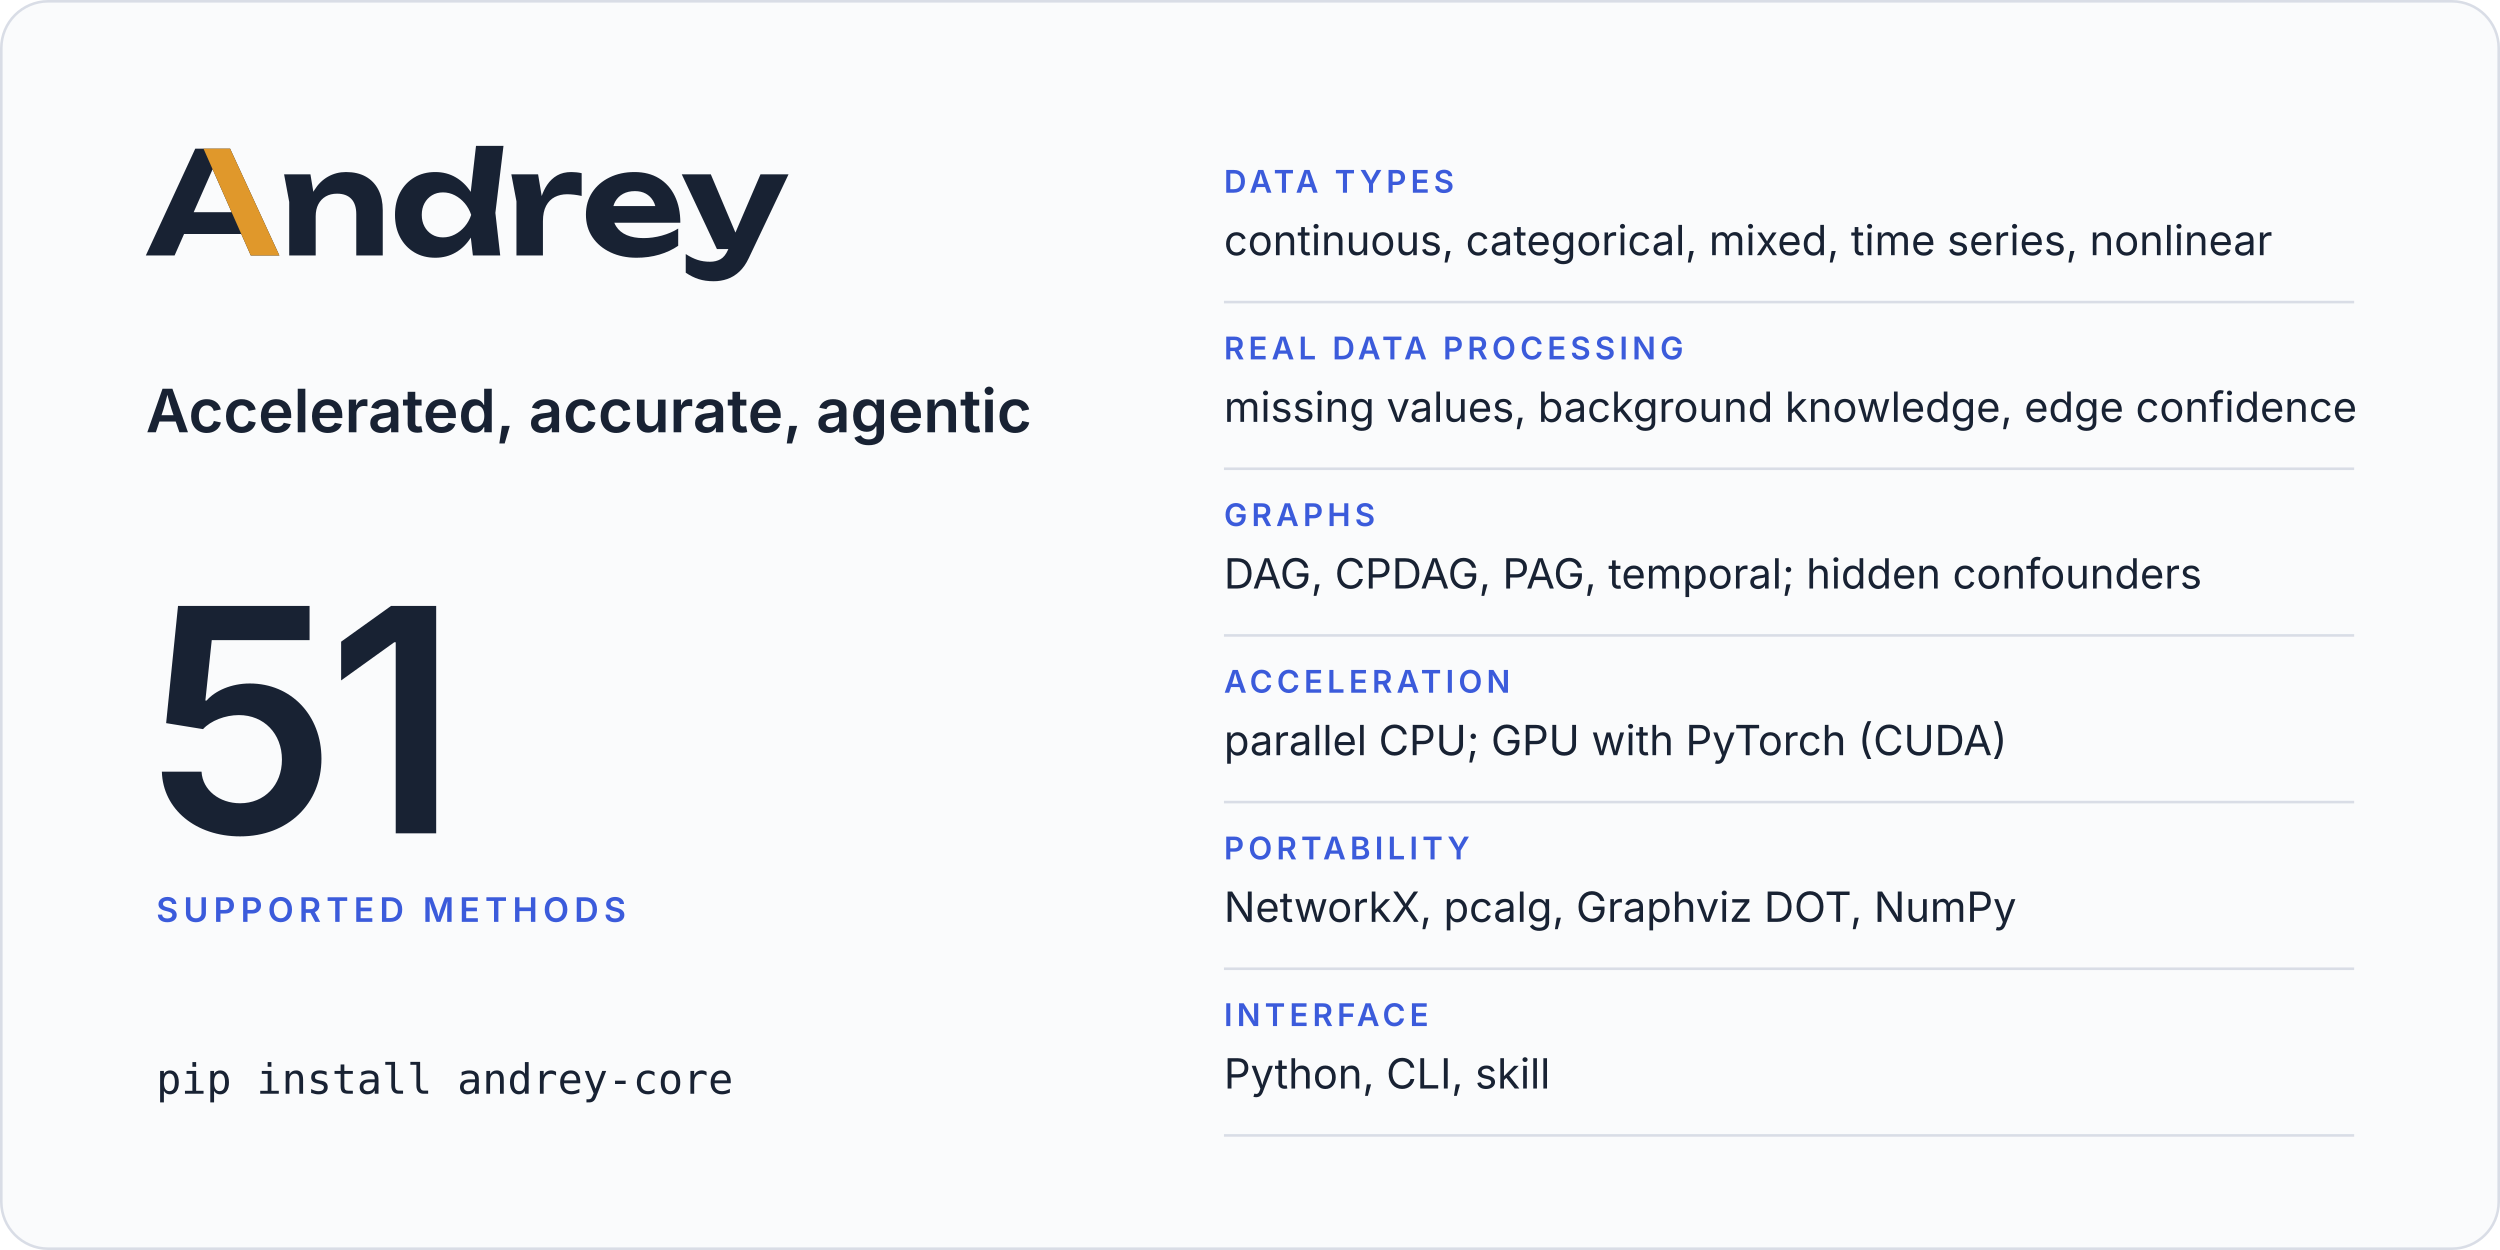
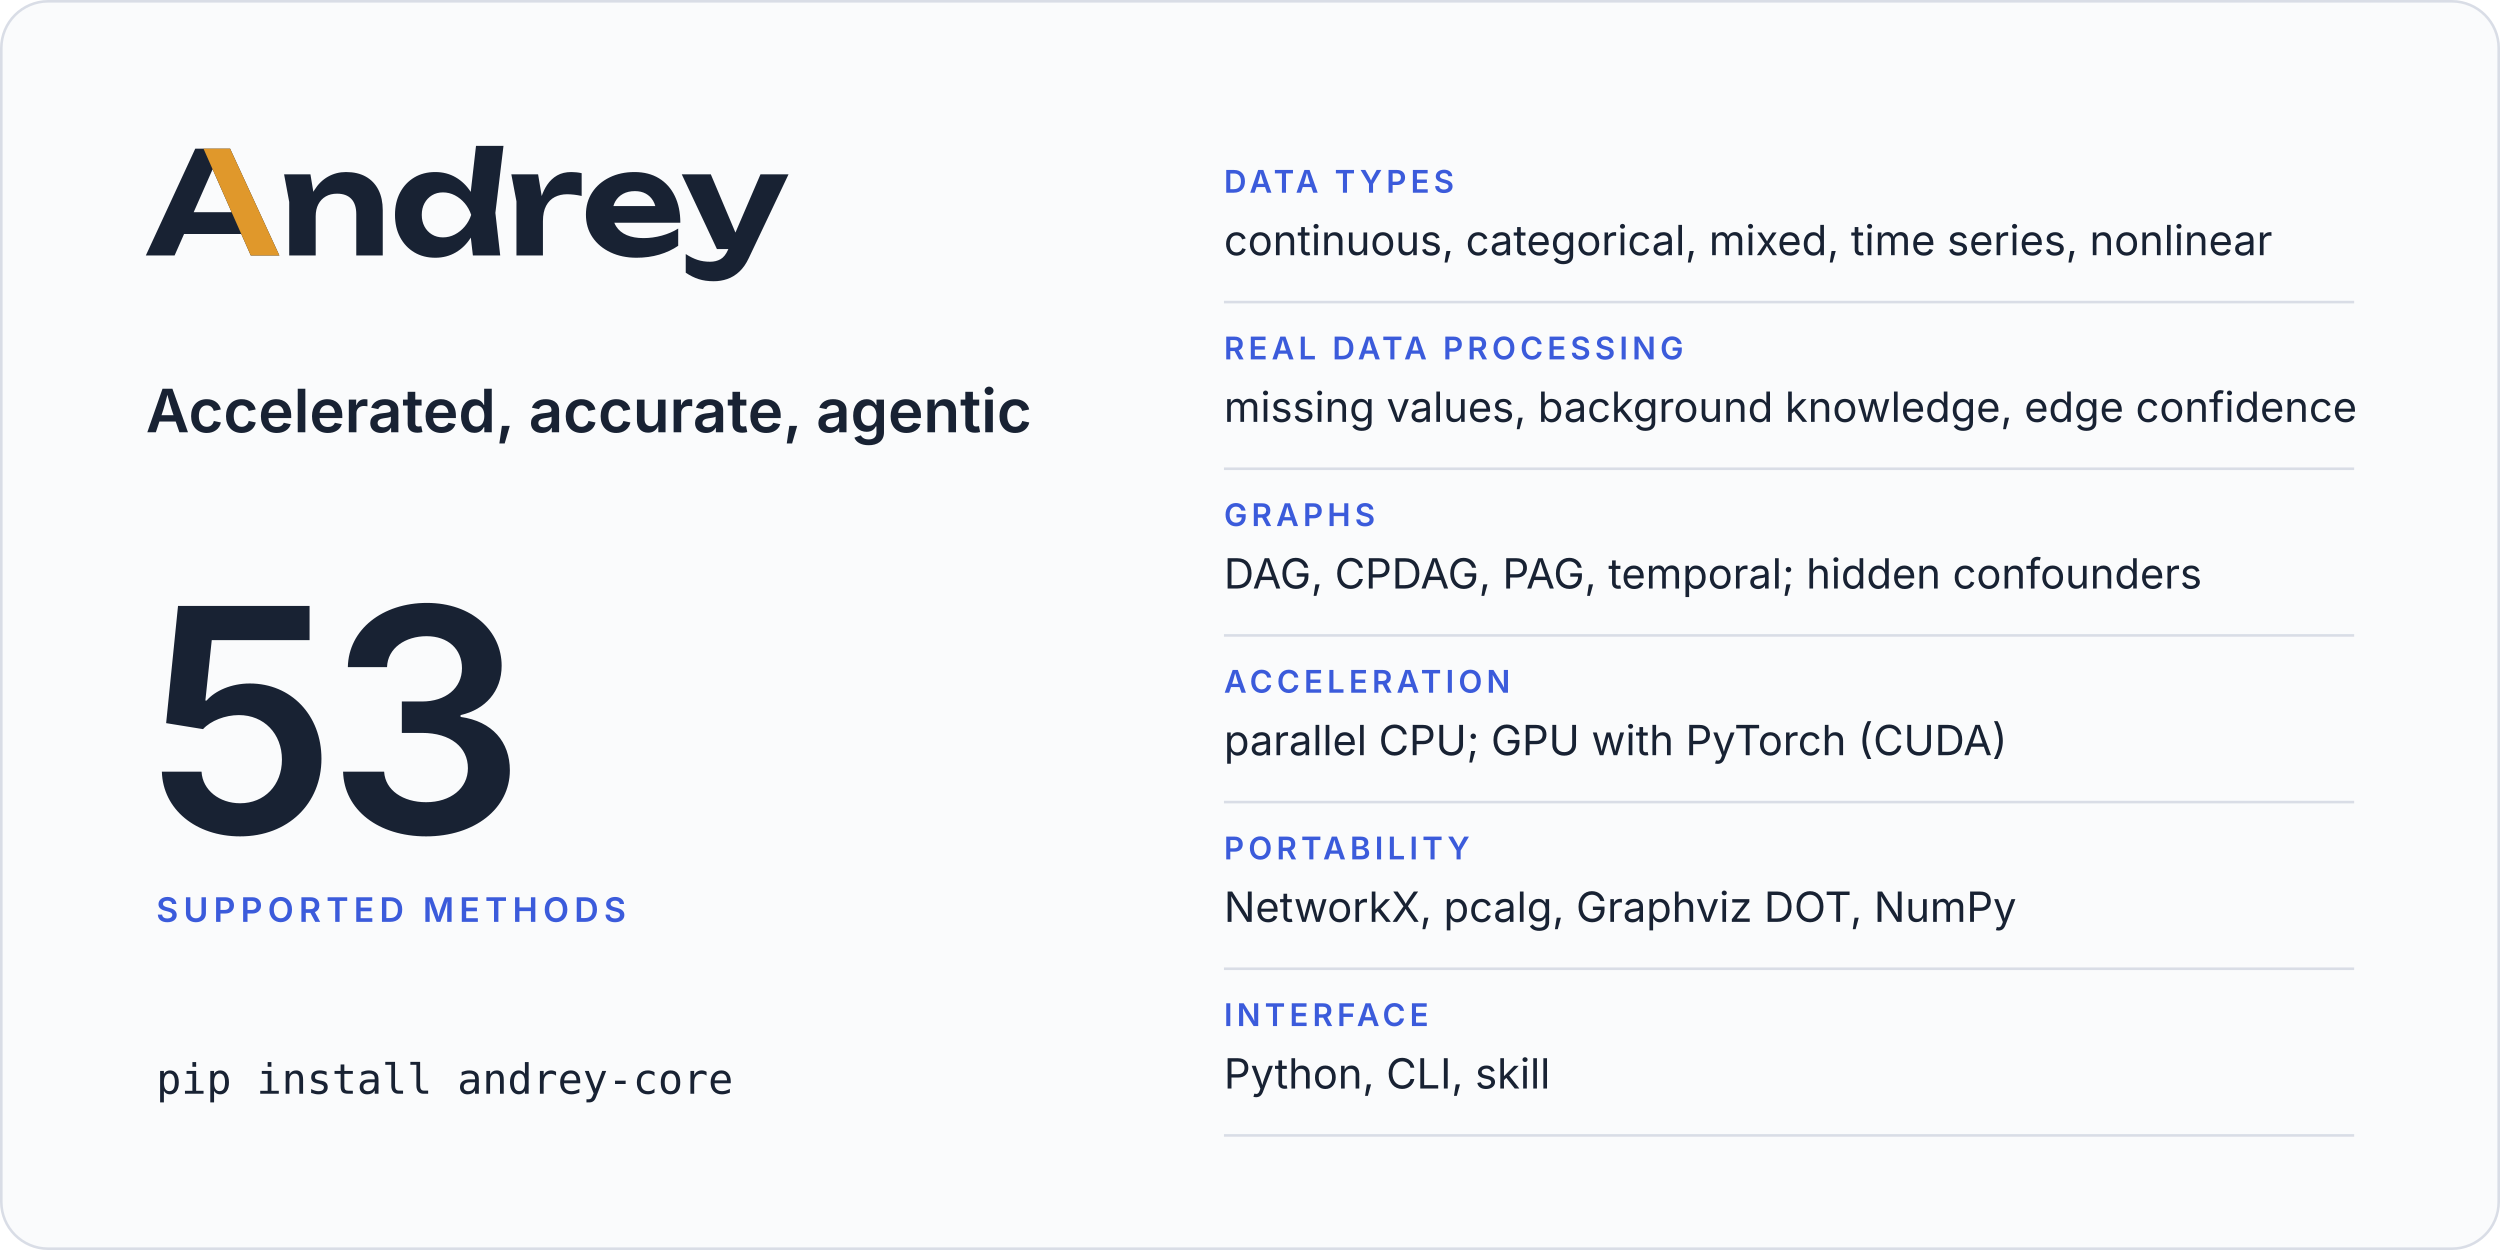
<svg xmlns="http://www.w3.org/2000/svg" width="960" height="480" viewBox="0 0 960 480" role="img" aria-labelledby="card-title card-desc">
  <rect x="0.5" y="0.5" width="959" height="479" rx="18" fill="#fafbfc" stroke="#d9dde6" />
  <svg x="56" y="56" width="246.8" height="52" viewBox="2 -770 4514 951">
    <path fill="#182233" d="M2299 0H2491L2457 -299L2514 -770H2321L2283.9 -446.5Q2241.8 -511.7 2179 -548.5Q2115 -586 2035 -586Q1951 -586 1887.5 -548Q1824 -510 1788 -442.5Q1752 -375 1752 -285Q1752 -195 1788 -127.5Q1824 -60 1887.5 -22Q1951 16 2035 16Q2115 16 2179 -21.5Q2242.5 -58.7 2284.4 -125.5ZM594 -750H349L2 0H204L270.6 -151H672.2L739 0H940ZM3448 16Q3534 16 3608.5 -6Q3683 -28 3741 -68V-189Q3690 -157 3626 -139.5Q3562 -122 3498 -122Q3428 -122 3379.5 -143Q3331 -164 3305.5 -204Q3297.7 -216.2 3292.3 -230H3756Q3756 -338 3717 -418Q3678 -498 3606 -542Q3534 -586 3434 -586Q3336 -586 3258.5 -548Q3181 -510 3137 -443Q3093 -376 3093 -287Q3093 -196 3139 -128Q3185 -60 3265.5 -22Q3346 16 3448 16ZM3991 181Q4040 181 4085.5 165.5Q4131 150 4170 114Q4209 78 4237 18L4516 -570H4319L4143 -160.9L3970 -570H3766L4013 -45H4093.2L4091 -40Q4070 8 4038.5 26Q4007 44 3965 44Q3918 44 3878.5 31.5Q3839 19 3794 -10V121Q3838 151 3884.5 166Q3931 181 3991 181ZM973 -570 1009 -376V0H1195V-275Q1195 -324 1213.5 -359.5Q1232 -395 1265.5 -414.5Q1299 -434 1345 -434Q1410 -434 1445 -397.5Q1480 -361 1480 -290V0H1666V-318Q1666 -401 1635.5 -461Q1605 -521 1547.5 -553.5Q1490 -586 1408 -586Q1339 -586 1281.5 -553.5Q1224 -521 1185.5 -459Q1181.9 -453.2 1178.5 -447.1L1158 -570ZM2569 -570 2605 -380V0H2791V-240Q2791 -307 2813.5 -349Q2836 -391 2874.5 -410.5Q2913 -430 2961 -430Q2983 -430 3009.5 -427Q3036 -424 3063 -418V-578Q3046 -582 3027 -584Q3008 -586 2991 -586Q2932 -586 2890.5 -562Q2849 -538 2821 -496.5Q2797.4 -461.5 2782.3 -417.5L2757 -570ZM1940 -285Q1940 -331 1959 -366.5Q1978 -402 2011.5 -422.5Q2045 -443 2089 -443Q2133 -443 2172.5 -422.5Q2212 -402 2242 -366.5Q2272 -331 2287 -285Q2272 -239 2242 -203.5Q2212 -168 2172.5 -147.5Q2133 -127 2089 -127Q2045 -127 2011.5 -147.5Q1978 -168 1959 -203.5Q1940 -239 1940 -285ZM604.4 -304H338.1L471 -605.4ZM3285.9 -347Q3290.7 -364.6 3299.5 -380Q3319 -414 3354 -433Q3389 -452 3437 -452Q3481 -452 3513 -434.5Q3545 -417 3564.5 -384.5Q3574.6 -367.7 3580.3 -347Z" />
    <path fill="#e0982b" d="M594 -750H407L604.4 -304L672.2 -151L739 0H940Z" />
  </svg>
  <text x="56" y="166" font-family="Inter, -apple-system, BlinkMacSystemFont, 'Segoe UI', Helvetica, Arial, sans-serif" font-size="23" font-weight="600" letter-spacing="0" fill="#182233">Accelerated, accurate, agentic</text>
-   <text x="56" y="320" font-family="Inter, -apple-system, BlinkMacSystemFont, 'Segoe UI', Helvetica, Arial, sans-serif" font-size="120" font-weight="600" letter-spacing="-4" fill="#182233">51</text>
+   <text x="56" y="320" font-family="Inter, -apple-system, BlinkMacSystemFont, 'Segoe UI', Helvetica, Arial, sans-serif" font-size="120" font-weight="600" letter-spacing="-4" fill="#182233">53</text>
  <text x="60" y="354" font-family="Inter, -apple-system, BlinkMacSystemFont, 'Segoe UI', Helvetica, Arial, sans-serif" font-size="13" font-weight="600" letter-spacing="2" fill="#3b5bdb">SUPPORTED METHODS</text>
  <text x="60" y="420" font-family="ui-monospace, SFMono-Regular, Menlo, Consolas, monospace" font-size="16" font-weight="400" letter-spacing="0" fill="#182233">pip install andrey-core</text>
  <text x="470" y="74" font-family="Inter, -apple-system, BlinkMacSystemFont, 'Segoe UI', Helvetica, Arial, sans-serif" font-size="12" font-weight="600" letter-spacing="1.6" fill="#3b5bdb">DATA TYPES</text>
  <text x="470" y="98" font-family="Inter, -apple-system, BlinkMacSystemFont, 'Segoe UI', Helvetica, Arial, sans-serif" font-size="16" font-weight="400" letter-spacing="0" fill="#182233">continuous, categorical, mixed, time series, nonlinear</text>
  <line x1="470" y1="116" x2="904" y2="116" stroke="#d9dde6" />
  <text x="470" y="138" font-family="Inter, -apple-system, BlinkMacSystemFont, 'Segoe UI', Helvetica, Arial, sans-serif" font-size="12" font-weight="600" letter-spacing="1.6" fill="#3b5bdb">REAL DATA PROCESSING</text>
  <text x="470" y="162" font-family="Inter, -apple-system, BlinkMacSystemFont, 'Segoe UI', Helvetica, Arial, sans-serif" font-size="16" font-weight="400" letter-spacing="0" fill="#182233">missing values, background knowledge, edge confidence</text>
  <line x1="470" y1="180" x2="904" y2="180" stroke="#d9dde6" />
  <text x="470" y="202" font-family="Inter, -apple-system, BlinkMacSystemFont, 'Segoe UI', Helvetica, Arial, sans-serif" font-size="12" font-weight="600" letter-spacing="1.6" fill="#3b5bdb">GRAPHS</text>
  <text x="470" y="226" font-family="Inter, -apple-system, BlinkMacSystemFont, 'Segoe UI', Helvetica, Arial, sans-serif" font-size="16" font-weight="400" letter-spacing="0" fill="#182233">DAG, CPDAG, PAG, temporal; hidden confounders</text>
  <line x1="470" y1="244" x2="904" y2="244" stroke="#d9dde6" />
  <text x="470" y="266" font-family="Inter, -apple-system, BlinkMacSystemFont, 'Segoe UI', Helvetica, Arial, sans-serif" font-size="12" font-weight="600" letter-spacing="1.6" fill="#3b5bdb">ACCELERATION</text>
  <text x="470" y="290" font-family="Inter, -apple-system, BlinkMacSystemFont, 'Segoe UI', Helvetica, Arial, sans-serif" font-size="16" font-weight="400" letter-spacing="0" fill="#182233">parallel CPU; GPU with PyTorch (CUDA)</text>
  <line x1="470" y1="308" x2="904" y2="308" stroke="#d9dde6" />
  <text x="470" y="330" font-family="Inter, -apple-system, BlinkMacSystemFont, 'Segoe UI', Helvetica, Arial, sans-serif" font-size="12" font-weight="600" letter-spacing="1.6" fill="#3b5bdb">PORTABILITY</text>
  <text x="470" y="354" font-family="Inter, -apple-system, BlinkMacSystemFont, 'Segoe UI', Helvetica, Arial, sans-serif" font-size="16" font-weight="400" letter-spacing="0" fill="#182233">NetworkX, pcalg, Graphviz DOT, NumPy</text>
  <line x1="470" y1="372" x2="904" y2="372" stroke="#d9dde6" />
  <text x="470" y="394" font-family="Inter, -apple-system, BlinkMacSystemFont, 'Segoe UI', Helvetica, Arial, sans-serif" font-size="12" font-weight="600" letter-spacing="1.6" fill="#3b5bdb">INTERFACE</text>
  <text x="470" y="418" font-family="Inter, -apple-system, BlinkMacSystemFont, 'Segoe UI', Helvetica, Arial, sans-serif" font-size="16" font-weight="400" letter-spacing="0" fill="#182233">Python, CLI, skill</text>
  <line x1="470" y1="436" x2="904" y2="436" stroke="#d9dde6" />
</svg>
